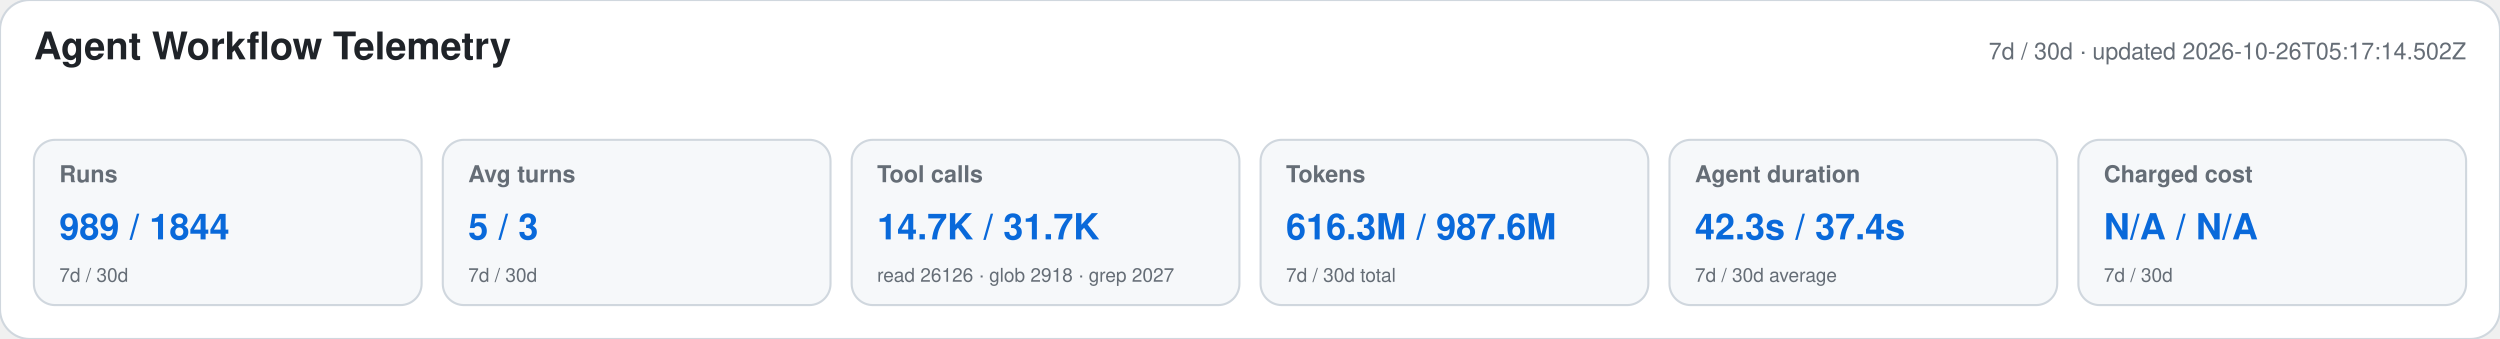
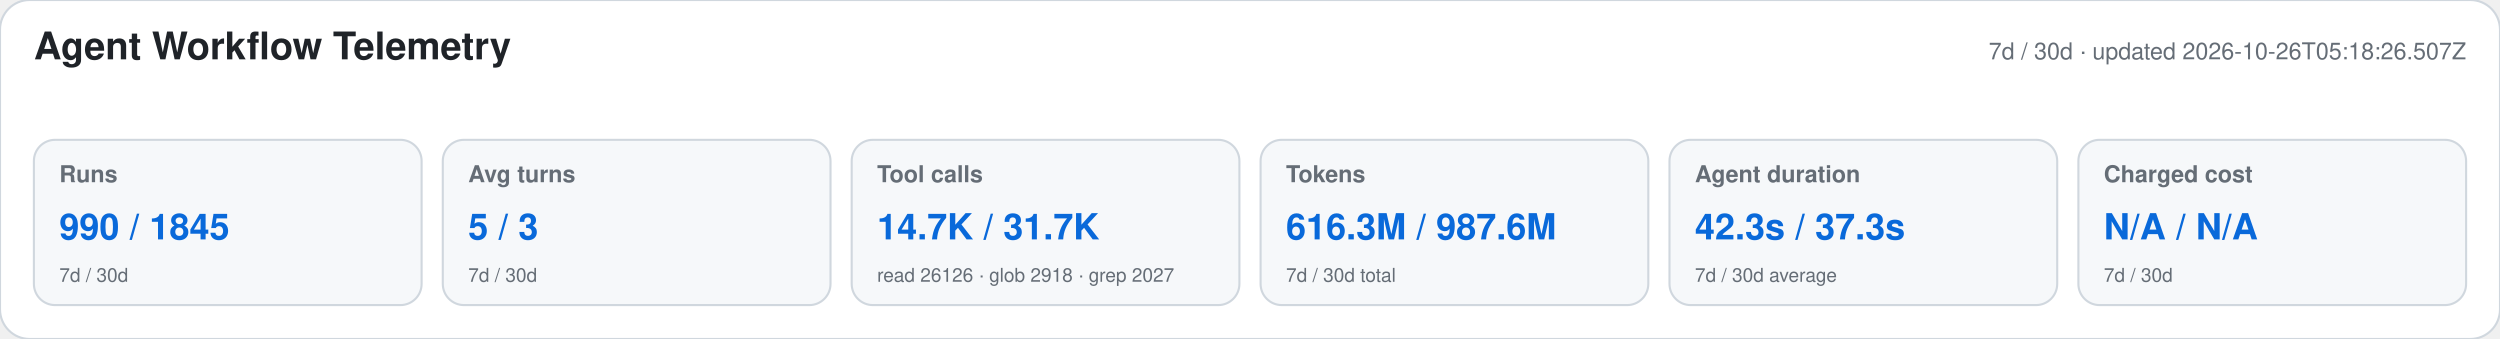
<svg xmlns="http://www.w3.org/2000/svg" width="1180" height="160" viewBox="0 0 1180 160" role="img" aria-labelledby="title desc">
  <style>text{font-family:-apple-system,BlinkMacSystemFont,"Segoe UI",Helvetica,Arial,sans-serif}.heading{font-size:18px;font-weight:650;fill:#1f2328}.meta,.label,.secondary{fill:#656d76}.meta,.label{font-size:11px}.label{font-weight:600}.primary{font-size:17px;font-weight:700;fill:#0969da}.secondary{font-size:9px}</style>
  <rect width="1180" height="160" rx="14" fill="#ffffff" stroke="#d0d7de" />
  <text x="16" y="28" class="heading">Agent Workflow Telemetry</text>
-   <text x="1164" y="28" text-anchor="end" class="meta">7d / 30d · updated 2026-10-26T05:17:14.502Z</text>
+   <text x="1164" y="28" text-anchor="end" class="meta">7d / 30d · updated 2026-10-26T05:18:26.507Z</text>
  <g>
    <rect x="16" y="66" width="183" height="78" rx="10" fill="#f6f8fa" stroke="#d0d7de" />
    <text x="28" y="86" class="label">Runs</text>
-     <text x="28" y="113" class="primary">989 / 1844</text>
+     <text x="28" y="113" class="primary">990 / 1845</text>
    <text x="28" y="133" class="secondary">7d / 30d</text>
  </g>
  <g>
    <rect x="209" y="66" width="183" height="78" rx="10" fill="#f6f8fa" stroke="#d0d7de" />
    <text x="221" y="86" class="label">Avg turns</text>
    <text x="221" y="113" class="primary">5 / 3</text>
    <text x="221" y="133" class="secondary">7d / 30d</text>
  </g>
  <g>
    <rect x="402" y="66" width="183" height="78" rx="10" fill="#f6f8fa" stroke="#d0d7de" />
    <text x="414" y="86" class="label">Tool calls</text>
    <text x="414" y="113" class="primary">14.7K / 31.7K</text>
    <text x="414" y="133" class="secondary">read 26126 · glob 2918 · grep 2027</text>
  </g>
  <g>
    <rect x="595" y="66" width="183" height="78" rx="10" fill="#f6f8fa" stroke="#d0d7de" />
    <text x="607" y="86" class="label">Tokens</text>
    <text x="607" y="113" class="primary">616.3M / 987.6M</text>
    <text x="607" y="133" class="secondary">7d / 30d total</text>
  </g>
  <g>
    <rect x="788" y="66" width="183" height="78" rx="10" fill="#f6f8fa" stroke="#d0d7de" />
    <text x="800" y="86" class="label">Agent duration</text>
-     <text x="800" y="113" class="primary">42.3s / 37.4s</text>
+     <text x="800" y="113" class="primary">42.3s / 37.3s</text>
    <text x="800" y="133" class="secondary">7d / 30d average</text>
  </g>
  <g>
    <rect x="981" y="66" width="183" height="78" rx="10" fill="#f6f8fa" stroke="#d0d7de" />
    <text x="993" y="86" class="label">Charged cost</text>
    <text x="993" y="113" class="primary">N/A / N/A</text>
    <text x="993" y="133" class="secondary">7d / 30d</text>
  </g>
</svg>
